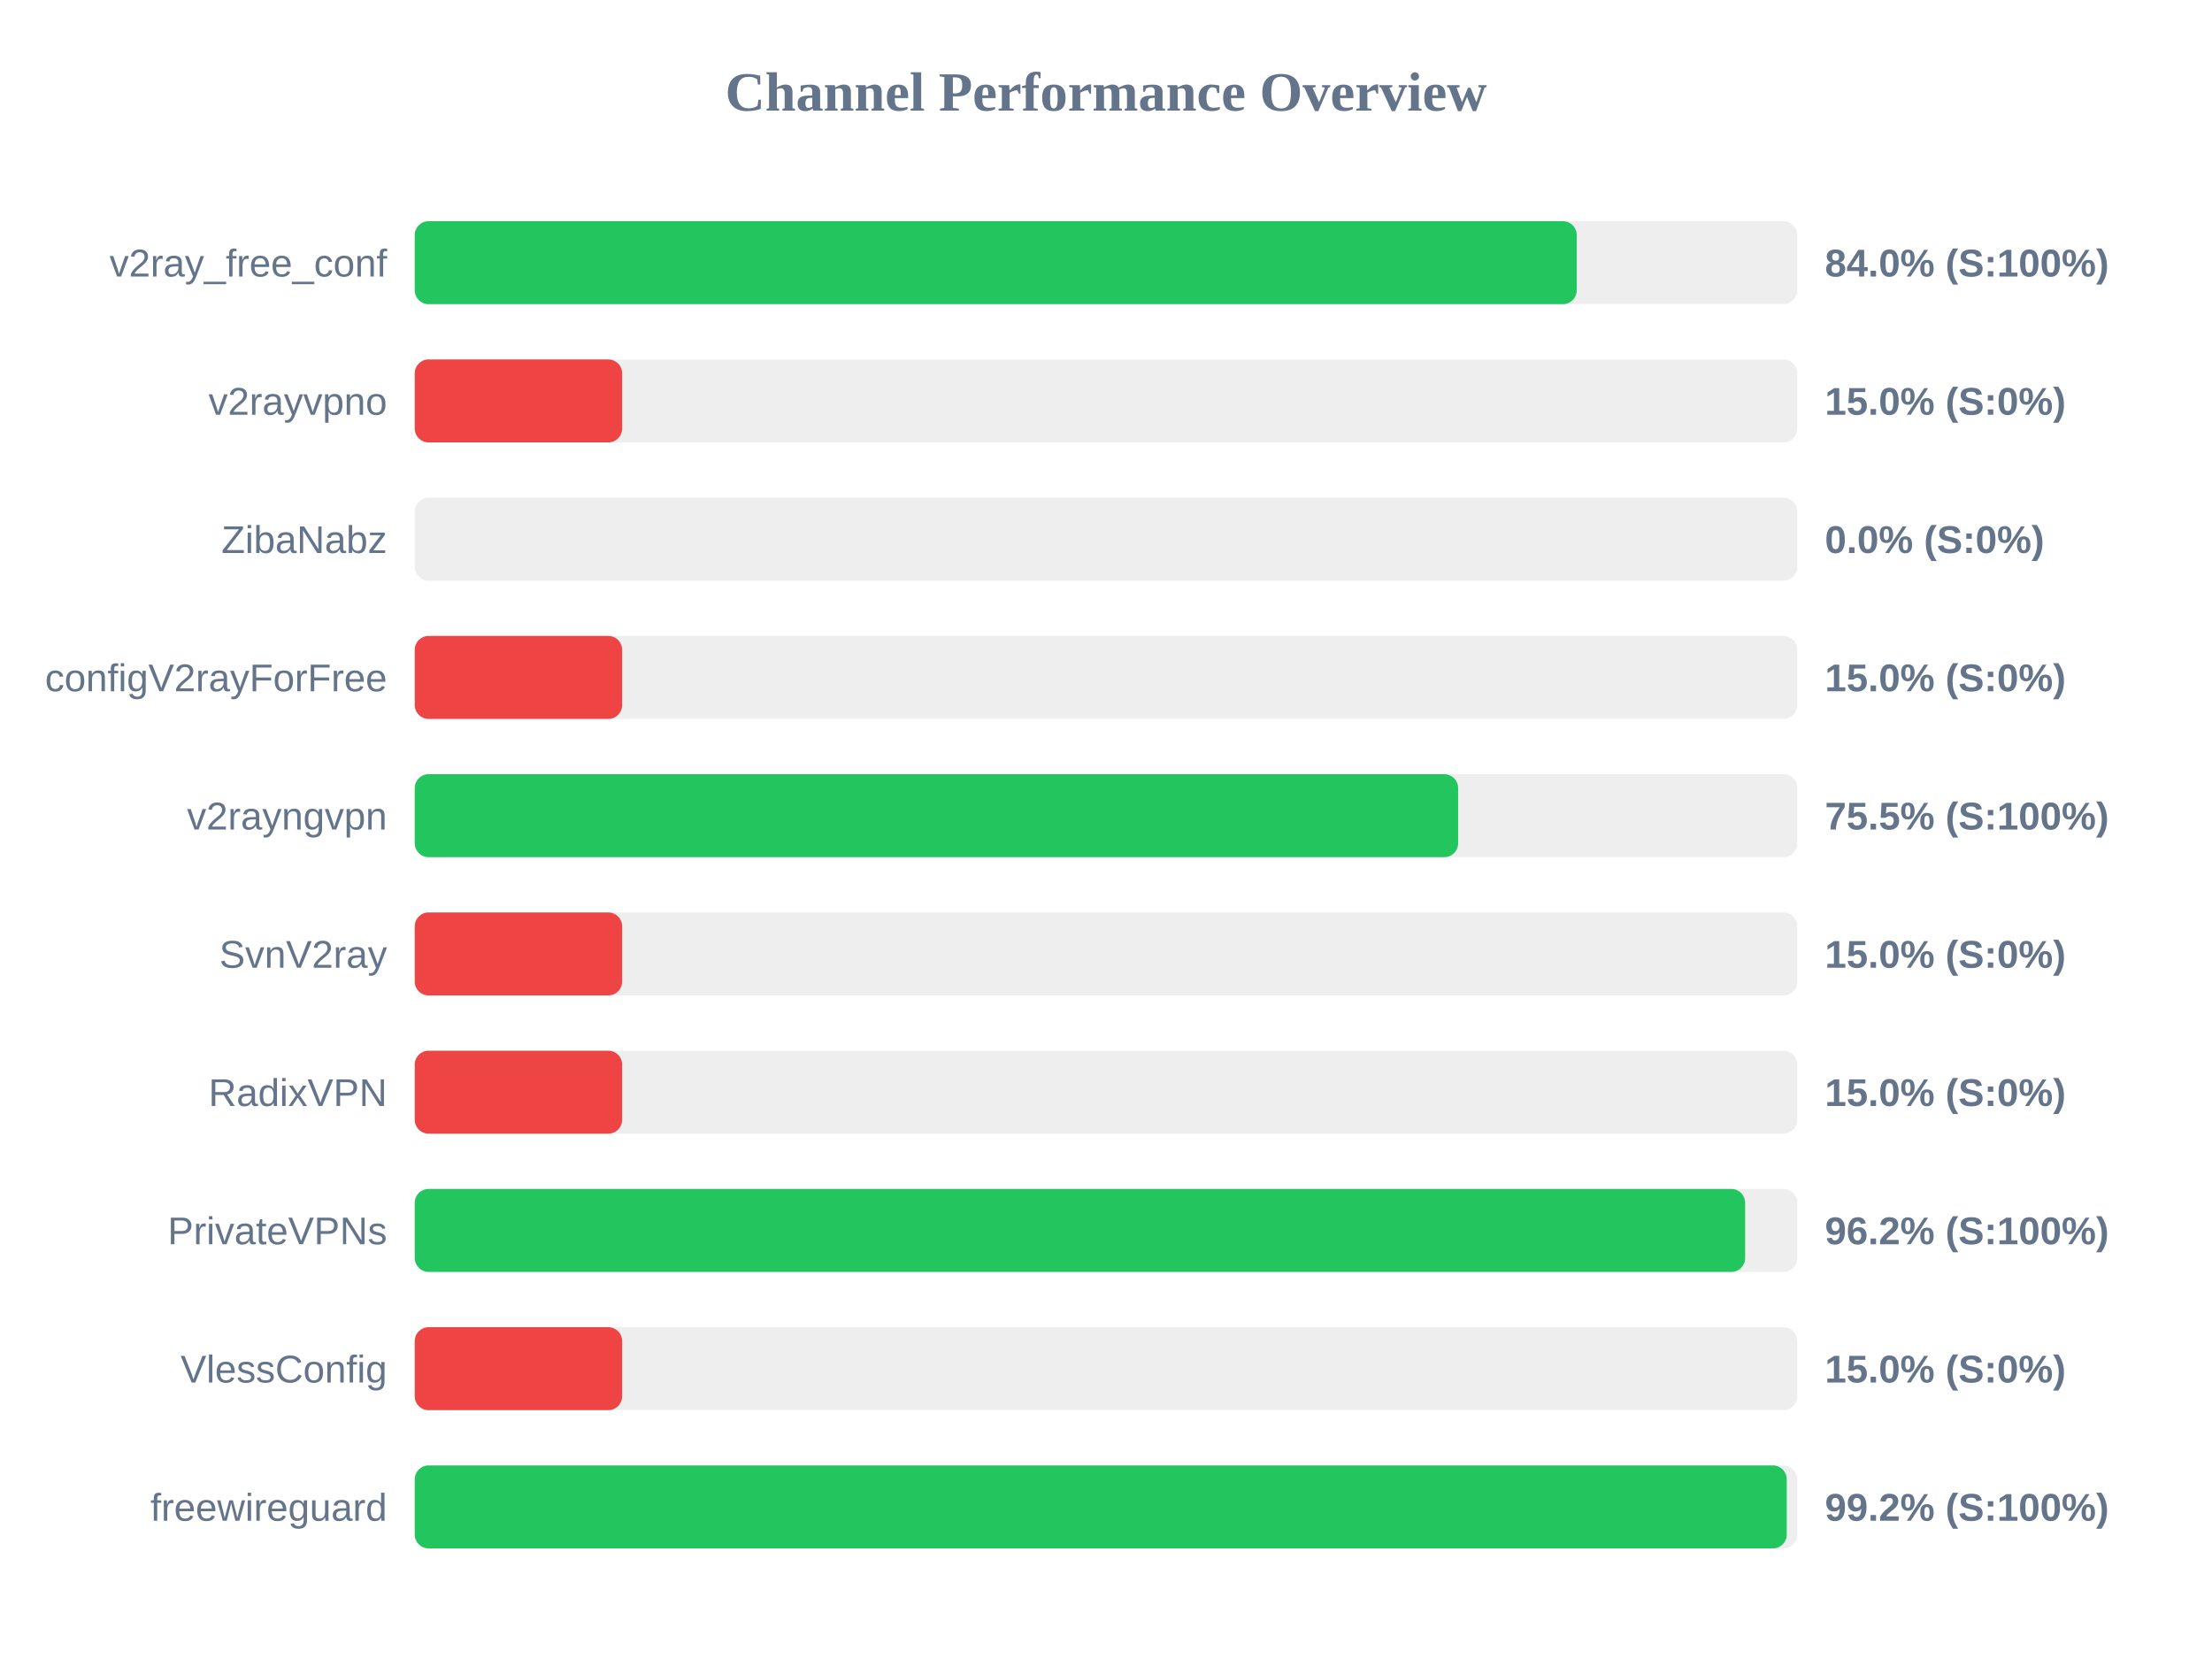
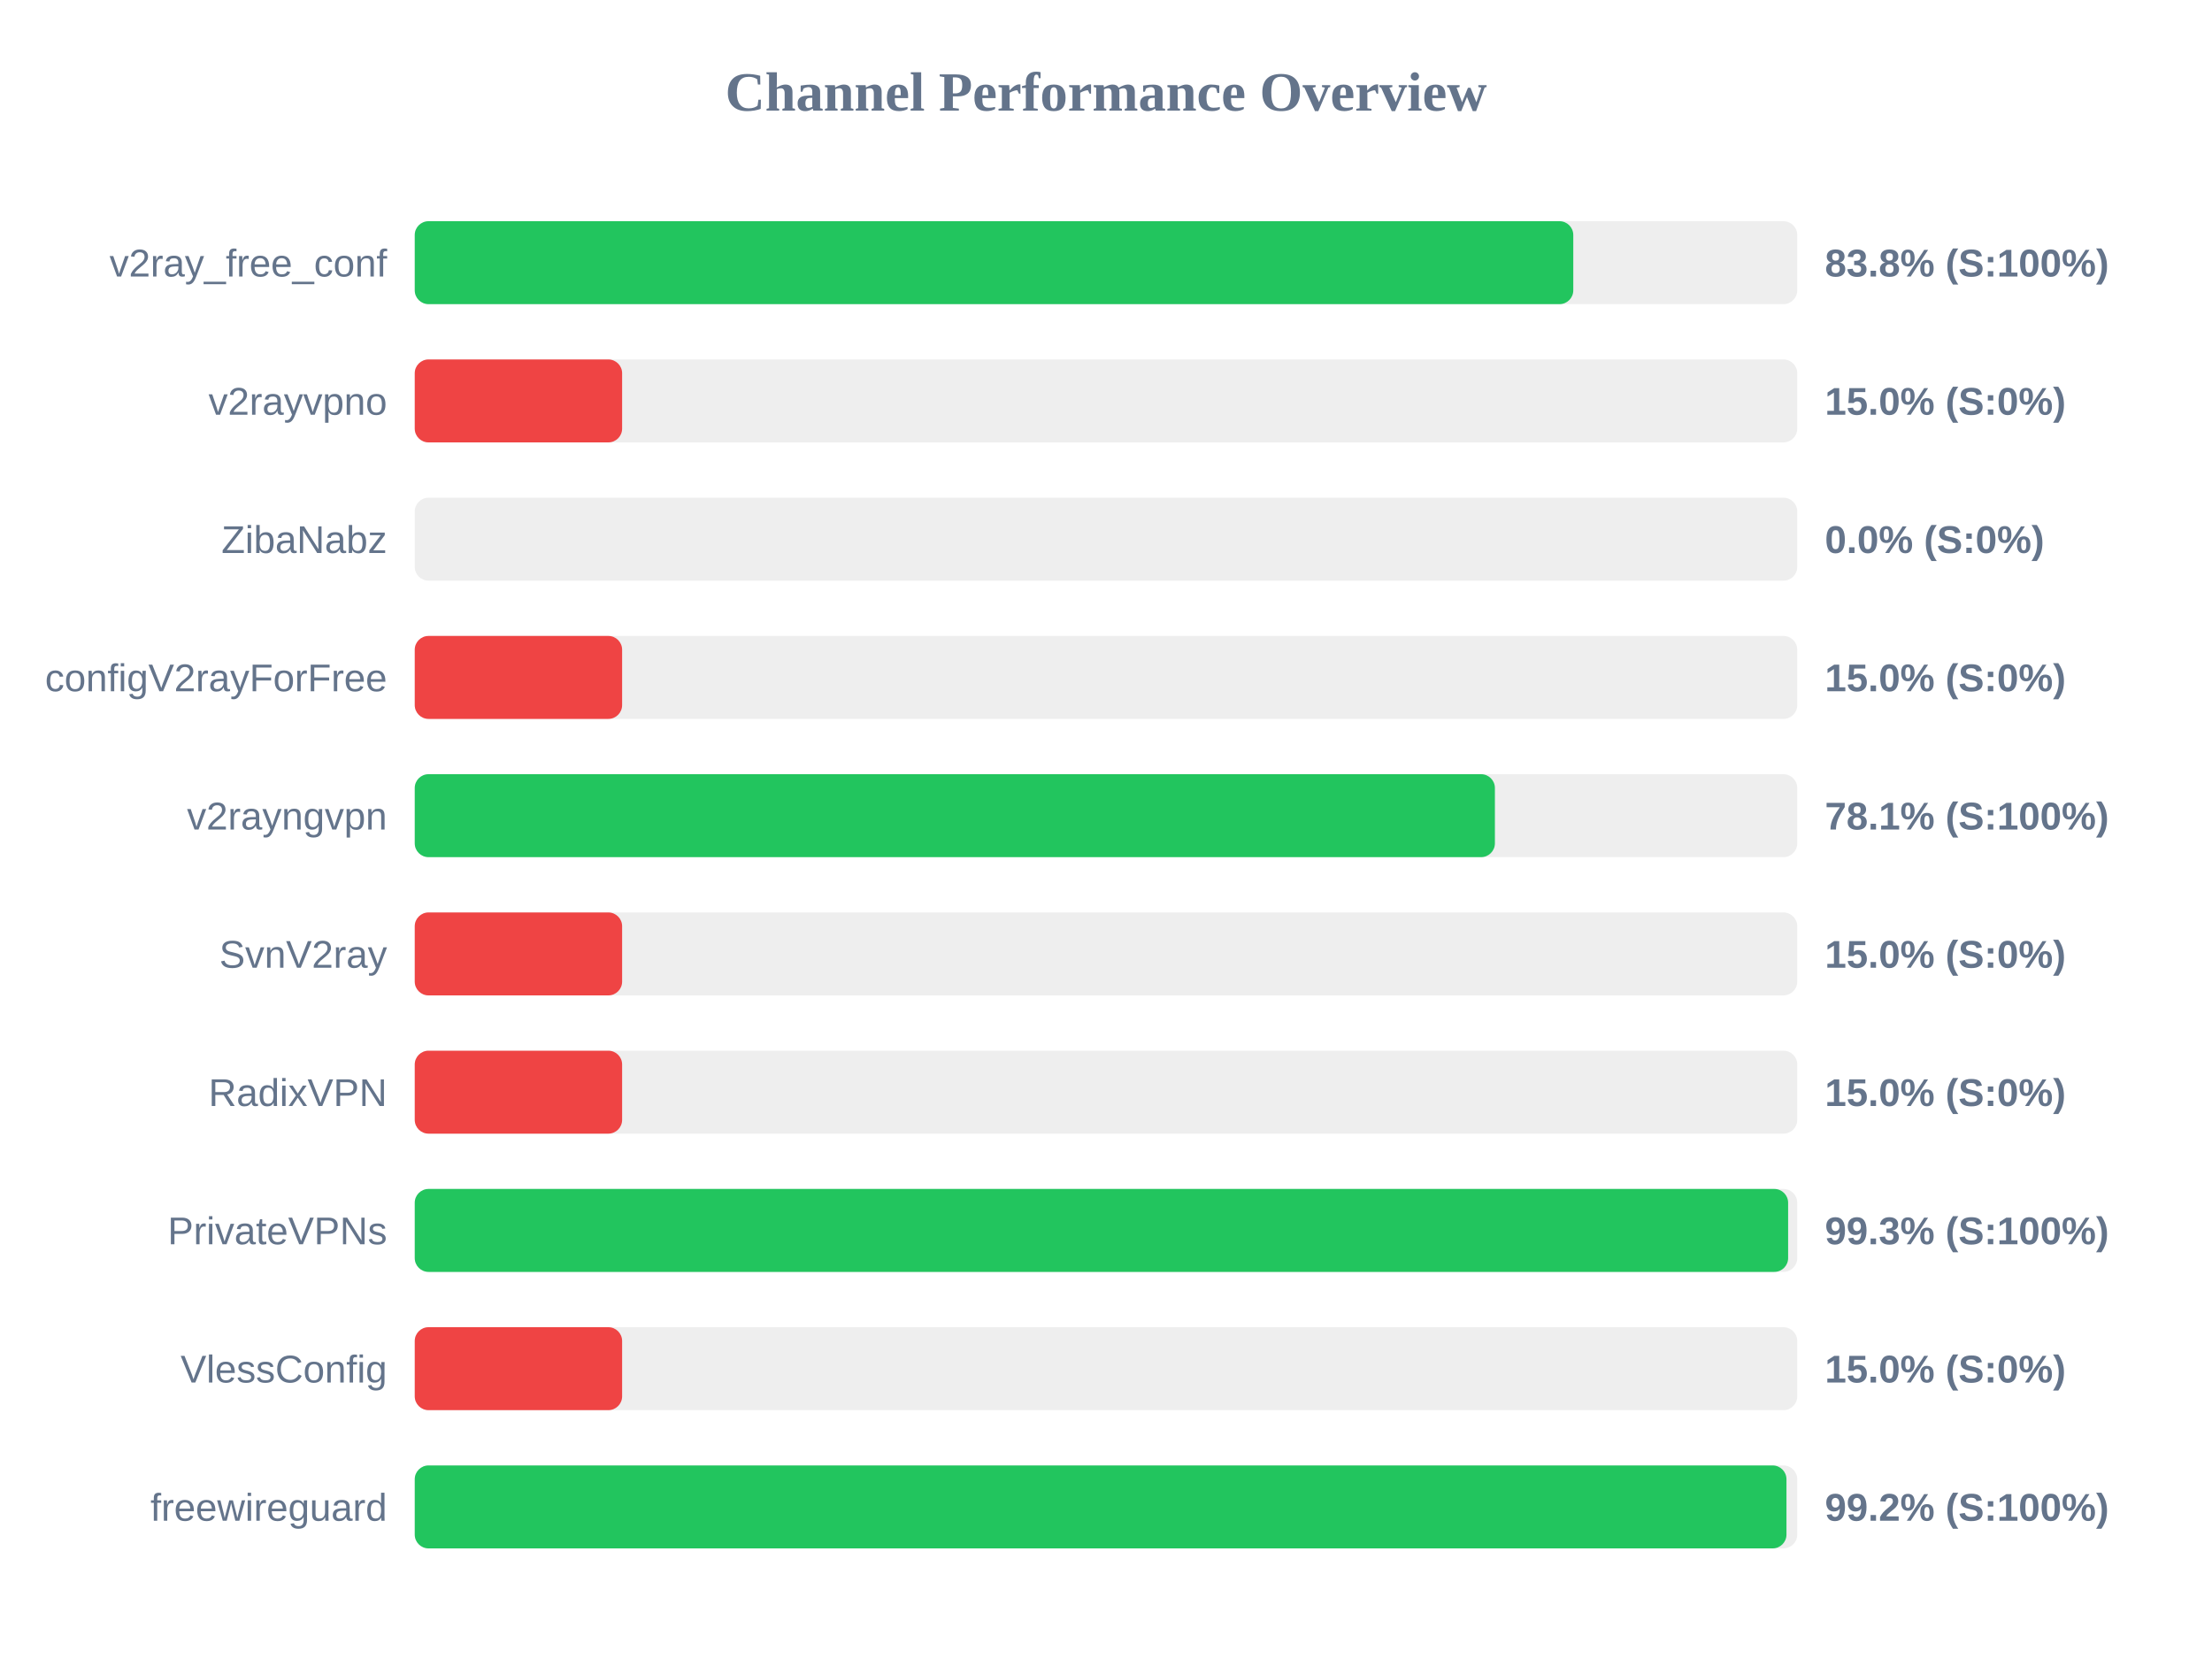
<svg xmlns="http://www.w3.org/2000/svg" width="800" height="600" version="1.1">
  <style>
        .row { font: 14px Arial; fill: #64748b; }
        .score { font: bold 14px Arial; fill: #64748b; }
    </style>
  <text x="400" y="40" text-anchor="middle" font-size="20px" font-weight="bold" fill="#64748b">Channel Performance Overview</text>
  <rect x="150" y="80" width="500" height="30" fill="#eee" rx="5" />
-   <rect x="150" y="80" width="420.25" height="30" fill="#22c55e" rx="5" />
+   <rect x="150" y="80" width="419.0" height="30" fill="#22c55e" rx="5" />
  <text x="140" y="100" text-anchor="end" class="row">v2ray_free_conf</text>
-   <text x="660" y="100" text-anchor="start" class="score">84.0% (S:100%)</text>
+   <text x="660" y="100" text-anchor="start" class="score">83.8% (S:100%)</text>
  <rect x="150" y="130" width="500" height="30" fill="#eee" rx="5" />
  <rect x="150" y="130" width="75.0" height="30" fill="#ef4444" rx="5" />
  <text x="140" y="150" text-anchor="end" class="row">v2rayvpno</text>
  <text x="660" y="150" text-anchor="start" class="score">15.0% (S:0%)</text>
  <rect x="150" y="180" width="500" height="30" fill="#eee" rx="5" />
  <rect x="150" y="180" width="0.0" height="30" fill="#ef4444" rx="5" />
  <text x="140" y="200" text-anchor="end" class="row">ZibaNabz</text>
  <text x="660" y="200" text-anchor="start" class="score">0.0% (S:0%)</text>
  <rect x="150" y="230" width="500" height="30" fill="#eee" rx="5" />
  <rect x="150" y="230" width="75.0" height="30" fill="#ef4444" rx="5" />
  <text x="140" y="250" text-anchor="end" class="row">configV2rayForFree</text>
  <text x="660" y="250" text-anchor="start" class="score">15.0% (S:0%)</text>
  <rect x="150" y="280" width="500" height="30" fill="#eee" rx="5" />
-   <rect x="150" y="280" width="377.35" height="30" fill="#22c55e" rx="5" />
+   <rect x="150" y="280" width="390.65" height="30" fill="#22c55e" rx="5" />
  <text x="140" y="300" text-anchor="end" class="row">v2rayngvpn</text>
-   <text x="660" y="300" text-anchor="start" class="score">75.5% (S:100%)</text>
+   <text x="660" y="300" text-anchor="start" class="score">78.1% (S:100%)</text>
  <rect x="150" y="330" width="500" height="30" fill="#eee" rx="5" />
  <rect x="150" y="330" width="75.0" height="30" fill="#ef4444" rx="5" />
  <text x="140" y="350" text-anchor="end" class="row">SvnV2ray</text>
  <text x="660" y="350" text-anchor="start" class="score">15.0% (S:0%)</text>
  <rect x="150" y="380" width="500" height="30" fill="#eee" rx="5" />
  <rect x="150" y="380" width="75.0" height="30" fill="#ef4444" rx="5" />
  <text x="140" y="400" text-anchor="end" class="row">RadixVPN</text>
  <text x="660" y="400" text-anchor="start" class="score">15.0% (S:0%)</text>
  <rect x="150" y="430" width="500" height="30" fill="#eee" rx="5" />
-   <rect x="150" y="430" width="481.15" height="30" fill="#22c55e" rx="5" />
+   <rect x="150" y="430" width="496.7" height="30" fill="#22c55e" rx="5" />
  <text x="140" y="450" text-anchor="end" class="row">PrivateVPNs</text>
-   <text x="660" y="450" text-anchor="start" class="score">96.2% (S:100%)</text>
+   <text x="660" y="450" text-anchor="start" class="score">99.3% (S:100%)</text>
  <rect x="150" y="480" width="500" height="30" fill="#eee" rx="5" />
  <rect x="150" y="480" width="75.0" height="30" fill="#ef4444" rx="5" />
  <text x="140" y="500" text-anchor="end" class="row">VlessConfig</text>
  <text x="660" y="500" text-anchor="start" class="score">15.0% (S:0%)</text>
  <rect x="150" y="530" width="500" height="30" fill="#eee" rx="5" />
-   <rect x="150" y="530" width="496.2" height="30" fill="#22c55e" rx="5" />
+   <rect x="150" y="530" width="496.1" height="30" fill="#22c55e" rx="5" />
  <text x="140" y="550" text-anchor="end" class="row">freewireguard</text>
  <text x="660" y="550" text-anchor="start" class="score">99.2% (S:100%)</text>
</svg>
